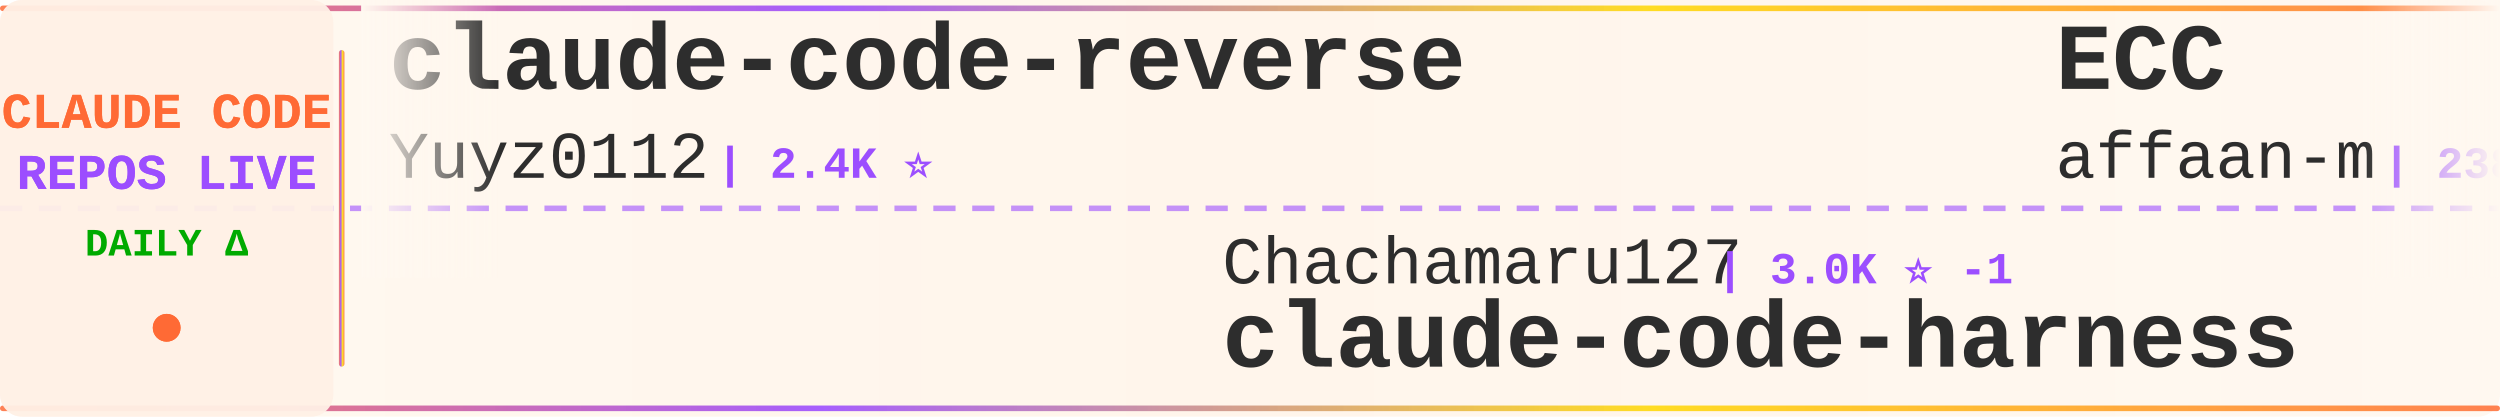
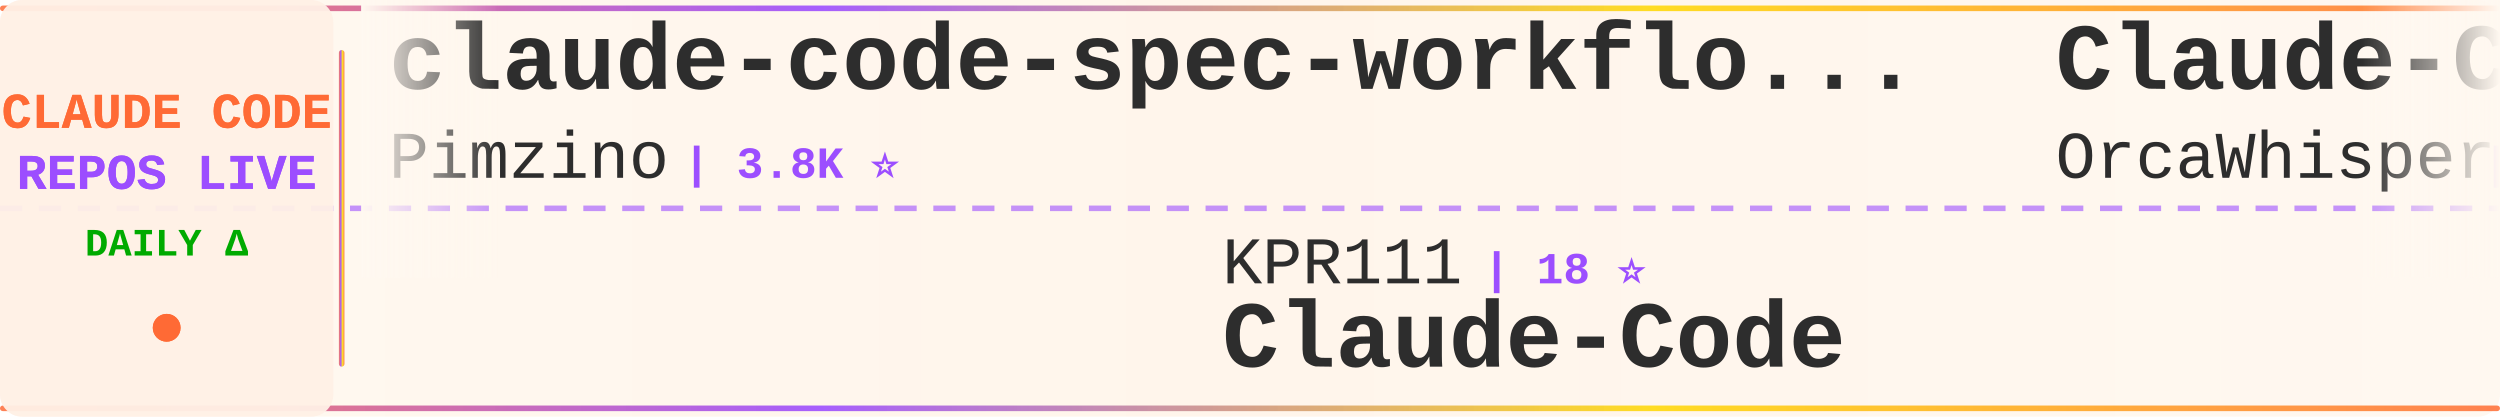
<svg xmlns="http://www.w3.org/2000/svg" width="900" height="150">
  <defs>
    <linearGradient id="tickerBg" x1="0%" y1="0%" x2="100%" y2="0%">
      <stop offset="0%" style="stop-color:#fff8f0;stop-opacity:0.98" />
      <stop offset="50%" style="stop-color:#fff5eb;stop-opacity:1" />
      <stop offset="100%" style="stop-color:#fff8f0;stop-opacity:0.98" />
    </linearGradient>
    <linearGradient id="borderGrad" x1="0%" y1="0%" x2="100%" y2="0%">
      <stop offset="0%" style="stop-color:#FF6B35;stop-opacity:0.85">
        <animate attributeName="stop-opacity" values="0.85;1;0.85" dur="2s" repeatCount="indefinite" />
      </stop>
      <stop offset="33%" style="stop-color:#9C4EFF;stop-opacity:0.9">
        <animate attributeName="stop-opacity" values="0.9;1;0.9" dur="2.2s" repeatCount="indefinite" />
      </stop>
      <stop offset="66%" style="stop-color:#FFD700;stop-opacity:0.85">
        <animate attributeName="stop-opacity" values="0.85;1;0.85" dur="1.8s" repeatCount="indefinite" />
      </stop>
      <stop offset="100%" style="stop-color:#FF6B35;stop-opacity:0.85">
        <animate attributeName="stop-opacity" values="0.85;1;0.85" dur="2s" repeatCount="indefinite" />
      </stop>
    </linearGradient>
    <filter id="textGlow">
      <feGaussianBlur stdDeviation="0.15" result="coloredBlur" />
      <feMerge>
        <feMergeNode in="coloredBlur" />
        <feMergeNode in="SourceGraphic" />
      </feMerge>
    </filter>
    <filter id="metricGlow">
      <feGaussianBlur stdDeviation="0.2" result="coloredBlur" />
      <feMerge>
        <feMergeNode in="coloredBlur" />
        <feMergeNode in="SourceGraphic" />
      </feMerge>
    </filter>
    <linearGradient id="leftFade" x1="0%" y1="0%" x2="100%" y2="0%">
      <stop offset="0%" style="stop-color:#fff8f0;stop-opacity:1" />
      <stop offset="100%" style="stop-color:#fff8f0;stop-opacity:0" />
    </linearGradient>
    <linearGradient id="rightFade" x1="0%" y1="0%" x2="100%" y2="0%">
      <stop offset="0%" style="stop-color:#fff8f0;stop-opacity:0" />
      <stop offset="100%" style="stop-color:#fff8f0;stop-opacity:1" />
    </linearGradient>
  </defs>
  <rect width="900" height="150" fill="url(#tickerBg)" rx="8" />
  <rect x="0" y="2" width="900" height="2" fill="url(#borderGrad)" rx="1" />
  <rect x="0" y="146" width="900" height="2" fill="url(#borderGrad)" rx="1" />
  <line x1="0" y1="75" x2="900" y2="75" stroke="#9C4EFF" stroke-width="2" stroke-dasharray="8 6" opacity="0.6" />
  <rect x="0" y="0" width="120" height="150" fill="#fff0e6" opacity="0.95" rx="8" />
  <text x="60" y="46" font-family="'Courier New', monospace" font-size="18" font-weight="bold" fill="#FF6B35" text-anchor="middle" filter="url(#textGlow)">
    CLAUDE CODE
  </text>
  <text x="60" y="68" font-family="'Courier New', monospace" font-size="18" font-weight="bold" fill="#9C4EFF" text-anchor="middle" filter="url(#textGlow)">
    REPOS LIVE
  </text>
  <text x="60" y="92" font-family="'Courier New', monospace" font-size="14" font-weight="bold" fill="#00aa00" text-anchor="middle">
    DAILY Δ
  </text>
  <circle cx="60" cy="118" r="5" fill="#FF6B35" filter="url(#metricGlow)">
    <animate attributeName="r" values="4;6;4" dur="1.5s" repeatCount="indefinite" />
    <animate attributeName="opacity" values="0.6;1;0.6" dur="1.5s" repeatCount="indefinite" />
  </circle>
  <rect x="122" y="18" width="2" height="114" fill="url(#borderGrad)" rx="1" />
  <clipPath id="tickerClip">
    <rect x="130" y="0" width="770" height="150" />
  </clipPath>
  <g clip-path="url(#tickerClip)">
    <g id="tickerItems">
      <animateTransform attributeName="transform" attributeType="XML" type="translate" from="0 0" to="-3000 0" dur="54s" repeatCount="indefinite" />
      <g transform="translate(0, 0)">
-         <text x="140" y="32" font-family="'Courier New', monospace" font-size="34" font-weight="bold" fill="#2d2d2d">claude-code-reverse</text>
-         <text x="140" y="64" font-family="'Courier New', monospace" font-size="24" font-weight="normal" fill="#2d2d2d" opacity="1.0">Yuyz0112</text>
-         <text x="258" y="64" font-family="'Courier New', monospace" font-size="16" font-weight="bold" fill="#9C4EFF"> | 2.4K ⭐</text>
+         <text x="140" y="32" font-family="'Courier New', monospace" font-size="34" font-weight="bold" fill="#2d2d2d">claude-code-spec-workflo...</text>
+         <text x="140" y="64" font-family="'Courier New', monospace" font-size="24" font-weight="normal" fill="#2d2d2d" opacity="1.0">Pimzino</text>
+         <text x="246" y="64" font-family="'Courier New', monospace" font-size="16" font-weight="bold" fill="#9C4EFF"> | 3.8K ⭐</text>
      </g>
      <g transform="translate(300, 0)">
+         <text x="140" y="102" font-family="'Courier New', monospace" font-size="24" font-weight="normal" fill="#2d2d2d" opacity="1.0">KPR111</text>
+         <text x="234" y="102" font-family="'Courier New', monospace" font-size="16" font-weight="bold" fill="#9C4EFF"> | 18 ⭐</text>
+         <text x="140" y="132" font-family="'Courier New', monospace" font-size="34" font-weight="bold" fill="#2d2d2d">Claude-Code</text>
+       </g>
+       <g transform="translate(600, 0)">
+         <text x="140" y="32" font-family="'Courier New', monospace" font-size="34" font-weight="bold" fill="#2d2d2d">Claude-Code</text>
+         <text x="140" y="64" font-family="'Courier New', monospace" font-size="24" font-weight="normal" fill="#2d2d2d" opacity="1.0">OrcaWhisper</text>
+         <text x="294" y="64" font-family="'Courier New', monospace" font-size="16" font-weight="bold" fill="#9C4EFF"> | 87 ⭐</text>
+       </g>
+       <g transform="translate(900, 0)">
        <text x="140" y="102" font-family="'Courier New', monospace" font-size="24" font-weight="normal" fill="#2d2d2d" opacity="1.0">Chachamaru127</text>
-         <text x="318" y="102" font-family="'Courier New', monospace" font-size="16" font-weight="bold" fill="#9C4EFF"> | 3.0K ⭐ -1</text>
+         <text x="318" y="102" font-family="'Courier New', monospace" font-size="16" font-weight="bold" fill="#9C4EFF"> | 3.0K ⭐</text>
        <text x="140" y="132" font-family="'Courier New', monospace" font-size="34" font-weight="bold" fill="#2d2d2d">claude-code-harness</text>
      </g>
-       <g transform="translate(600, 0)">
-         <text x="140" y="32" font-family="'Courier New', monospace" font-size="34" font-weight="bold" fill="#2d2d2d">ECC</text>
-         <text x="140" y="64" font-family="'Courier New', monospace" font-size="24" font-weight="normal" fill="#2d2d2d" opacity="1.0">affaan-m</text>
-         <text x="258" y="64" font-family="'Courier New', monospace" font-size="16" font-weight="bold" fill="#9C4EFF"> | 238.0K ⭐ +40</text>
-       </g>
-       <g transform="translate(900, 0)">
-         <text x="140" y="102" font-family="'Courier New', monospace" font-size="24" font-weight="normal" fill="#2d2d2d" opacity="1.0">luyao618</text>
-         <text x="258" y="102" font-family="'Courier New', monospace" font-size="16" font-weight="bold" fill="#9C4EFF"> | 1.6K ⭐ +1</text>
-         <text x="140" y="132" font-family="'Courier New', monospace" font-size="34" font-weight="bold" fill="#2d2d2d">Claude-Code-Source-Study</text>
-       </g>
      <g transform="translate(1200, 0)">
-         <text x="140" y="32" font-family="'Courier New', monospace" font-size="34" font-weight="bold" fill="#2d2d2d">edmunds-claude-code</text>
-         <text x="140" y="64" font-family="'Courier New', monospace" font-size="24" font-weight="normal" fill="#2d2d2d" opacity="1.0">edmund-io</text>
-         <text x="270" y="64" font-family="'Courier New', monospace" font-size="16" font-weight="bold" fill="#9C4EFF"> | 1.5K ⭐</text>
+         <text x="140" y="32" font-family="'Courier New', monospace" font-size="34" font-weight="bold" fill="#2d2d2d">claude-code-sourcemap</text>
+         <text x="140" y="64" font-family="'Courier New', monospace" font-size="24" font-weight="normal" fill="#2d2d2d" opacity="1.0">ChinaSiro</text>
+         <text x="270" y="64" font-family="'Courier New', monospace" font-size="16" font-weight="bold" fill="#9C4EFF"> | 9.6K ⭐</text>
      </g>
      <g transform="translate(1500, 0)">
-         <text x="140" y="102" font-family="'Courier New', monospace" font-size="24" font-weight="normal" fill="#2d2d2d" opacity="1.0">digitalsamba</text>
-         <text x="306" y="102" font-family="'Courier New', monospace" font-size="16" font-weight="bold" fill="#9C4EFF"> | 1.9K ⭐ +1</text>
-         <text x="140" y="132" font-family="'Courier New', monospace" font-size="34" font-weight="bold" fill="#2d2d2d">claude-code-video-toolki...</text>
+         <text x="140" y="102" font-family="'Courier New', monospace" font-size="24" font-weight="normal" fill="#2d2d2d" opacity="1.0">chauncygu</text>
+         <text x="270" y="102" font-family="'Courier New', monospace" font-size="16" font-weight="bold" fill="#9C4EFF"> | 2.8K ⭐</text>
+         <text x="140" y="132" font-family="'Courier New', monospace" font-size="34" font-weight="bold" fill="#2d2d2d">collection-claude-code-s...</text>
      </g>
      <g transform="translate(1800, 0)">
-         <text x="140" y="32" font-family="'Courier New', monospace" font-size="34" font-weight="bold" fill="#2d2d2d">claude-code-source</text>
-         <text x="140" y="64" font-family="'Courier New', monospace" font-size="24" font-weight="normal" fill="#2d2d2d" opacity="1.0">hangsman</text>
-         <text x="258" y="64" font-family="'Courier New', monospace" font-size="16" font-weight="bold" fill="#9C4EFF"> | 790 ⭐</text>
+         <text x="140" y="32" font-family="'Courier New', monospace" font-size="34" font-weight="bold" fill="#2d2d2d">claude-code-guide</text>
+         <text x="140" y="64" font-family="'Courier New', monospace" font-size="24" font-weight="normal" fill="#2d2d2d" opacity="1.0">zebbern</text>
+         <text x="246" y="64" font-family="'Courier New', monospace" font-size="16" font-weight="bold" fill="#9C4EFF"> | 4.5K ⭐ +2</text>
      </g>
      <g transform="translate(2100, 0)">
-         <text x="140" y="102" font-family="'Courier New', monospace" font-size="24" font-weight="normal" fill="#2d2d2d" opacity="1.0">shanraisshan</text>
-         <text x="306" y="102" font-family="'Courier New', monospace" font-size="16" font-weight="bold" fill="#9C4EFF"> | 64.0K ⭐ +1</text>
-         <text x="140" y="132" font-family="'Courier New', monospace" font-size="34" font-weight="bold" fill="#2d2d2d">claude-code-best-practic...</text>
+         <text x="140" y="102" font-family="'Courier New', monospace" font-size="24" font-weight="normal" fill="#2d2d2d" opacity="1.0">zstmfhy</text>
+         <text x="246" y="102" font-family="'Courier New', monospace" font-size="16" font-weight="bold" fill="#9C4EFF"> | 190 ⭐</text>
+         <text x="140" y="132" font-family="'Courier New', monospace" font-size="34" font-weight="bold" fill="#2d2d2d">Claude-code</text>
      </g>
      <g transform="translate(2400, 0)">
-         <text x="140" y="32" font-family="'Courier New', monospace" font-size="34" font-weight="bold" fill="#2d2d2d">claude-code-source</text>
-         <text x="140" y="64" font-family="'Courier New', monospace" font-size="24" font-weight="normal" fill="#2d2d2d" opacity="1.0">AprilNEA</text>
-         <text x="258" y="64" font-family="'Courier New', monospace" font-size="16" font-weight="bold" fill="#9C4EFF"> | 394 ⭐</text>
+         <text x="140" y="32" font-family="'Courier New', monospace" font-size="34" font-weight="bold" fill="#2d2d2d">claude-code-from-scratch</text>
+         <text x="140" y="64" font-family="'Courier New', monospace" font-size="24" font-weight="normal" fill="#2d2d2d" opacity="1.0">Windy3f3f3f3f</text>
+         <text x="318" y="64" font-family="'Courier New', monospace" font-size="16" font-weight="bold" fill="#9C4EFF"> | 2.5K ⭐ +2</text>
      </g>
      <g transform="translate(2700, 0)">
-         <text x="140" y="102" font-family="'Courier New', monospace" font-size="24" font-weight="normal" fill="#2d2d2d" opacity="1.0">alejandrobalderas</text>
-         <text x="366" y="102" font-family="'Courier New', monospace" font-size="16" font-weight="bold" fill="#9C4EFF"> | 2.7K ⭐</text>
-         <text x="140" y="132" font-family="'Courier New', monospace" font-size="34" font-weight="bold" fill="#2d2d2d">claude-code-from-source</text>
+         <text x="140" y="102" font-family="'Courier New', monospace" font-size="24" font-weight="normal" fill="#2d2d2d" opacity="1.0">frankbria</text>
+         <text x="270" y="102" font-family="'Courier New', monospace" font-size="16" font-weight="bold" fill="#9C4EFF"> | 9.6K ⭐</text>
+         <text x="140" y="132" font-family="'Courier New', monospace" font-size="34" font-weight="bold" fill="#2d2d2d">ralph-claude-code</text>
      </g>
      <g transform="translate(3000, 0)">
-         <text x="140" y="32" font-family="'Courier New', monospace" font-size="34" font-weight="bold" fill="#2d2d2d">claude-code-reverse</text>
-         <text x="140" y="64" font-family="'Courier New', monospace" font-size="24" font-weight="normal" fill="#2d2d2d" opacity="1.0">Yuyz0112</text>
-         <text x="258" y="64" font-family="'Courier New', monospace" font-size="16" font-weight="bold" fill="#9C4EFF"> | 2.4K ⭐</text>
+         <text x="140" y="32" font-family="'Courier New', monospace" font-size="34" font-weight="bold" fill="#2d2d2d">claude-code-spec-workflo...</text>
+         <text x="140" y="64" font-family="'Courier New', monospace" font-size="24" font-weight="normal" fill="#2d2d2d" opacity="1.0">Pimzino</text>
+         <text x="246" y="64" font-family="'Courier New', monospace" font-size="16" font-weight="bold" fill="#9C4EFF"> | 3.8K ⭐</text>
      </g>
      <g transform="translate(3300, 0)">
-         <text x="140" y="102" font-family="'Courier New', monospace" font-size="24" font-weight="normal" fill="#2d2d2d" opacity="1.0">Chachamaru127</text>
-         <text x="318" y="102" font-family="'Courier New', monospace" font-size="16" font-weight="bold" fill="#9C4EFF"> | 3.0K ⭐ -1</text>
-         <text x="140" y="132" font-family="'Courier New', monospace" font-size="34" font-weight="bold" fill="#2d2d2d">claude-code-harness</text>
+         <text x="140" y="102" font-family="'Courier New', monospace" font-size="24" font-weight="normal" fill="#2d2d2d" opacity="1.0">KPR111</text>
+         <text x="234" y="102" font-family="'Courier New', monospace" font-size="16" font-weight="bold" fill="#9C4EFF"> | 18 ⭐</text>
+         <text x="140" y="132" font-family="'Courier New', monospace" font-size="34" font-weight="bold" fill="#2d2d2d">Claude-Code</text>
      </g>
      <g transform="translate(3600, 0)">
-         <text x="140" y="32" font-family="'Courier New', monospace" font-size="34" font-weight="bold" fill="#2d2d2d">ECC</text>
-         <text x="140" y="64" font-family="'Courier New', monospace" font-size="24" font-weight="normal" fill="#2d2d2d" opacity="1.0">affaan-m</text>
-         <text x="258" y="64" font-family="'Courier New', monospace" font-size="16" font-weight="bold" fill="#9C4EFF"> | 238.0K ⭐ +40</text>
+         <text x="140" y="32" font-family="'Courier New', monospace" font-size="34" font-weight="bold" fill="#2d2d2d">Claude-Code</text>
+         <text x="140" y="64" font-family="'Courier New', monospace" font-size="24" font-weight="normal" fill="#2d2d2d" opacity="1.0">OrcaWhisper</text>
+         <text x="294" y="64" font-family="'Courier New', monospace" font-size="16" font-weight="bold" fill="#9C4EFF"> | 87 ⭐</text>
      </g>
      <g transform="translate(3900, 0)">
-         <text x="140" y="102" font-family="'Courier New', monospace" font-size="24" font-weight="normal" fill="#2d2d2d" opacity="1.0">luyao618</text>
-         <text x="258" y="102" font-family="'Courier New', monospace" font-size="16" font-weight="bold" fill="#9C4EFF"> | 1.6K ⭐ +1</text>
-         <text x="140" y="132" font-family="'Courier New', monospace" font-size="34" font-weight="bold" fill="#2d2d2d">Claude-Code-Source-Study</text>
+         <text x="140" y="102" font-family="'Courier New', monospace" font-size="24" font-weight="normal" fill="#2d2d2d" opacity="1.0">Chachamaru127</text>
+         <text x="318" y="102" font-family="'Courier New', monospace" font-size="16" font-weight="bold" fill="#9C4EFF"> | 3.0K ⭐</text>
+         <text x="140" y="132" font-family="'Courier New', monospace" font-size="34" font-weight="bold" fill="#2d2d2d">claude-code-harness</text>
      </g>
    </g>
  </g>
  <rect x="130" y="0" width="50" height="100" fill="url(#leftFade)" />
  <rect x="850" y="0" width="50" height="100" fill="url(#rightFade)" />
</svg>
